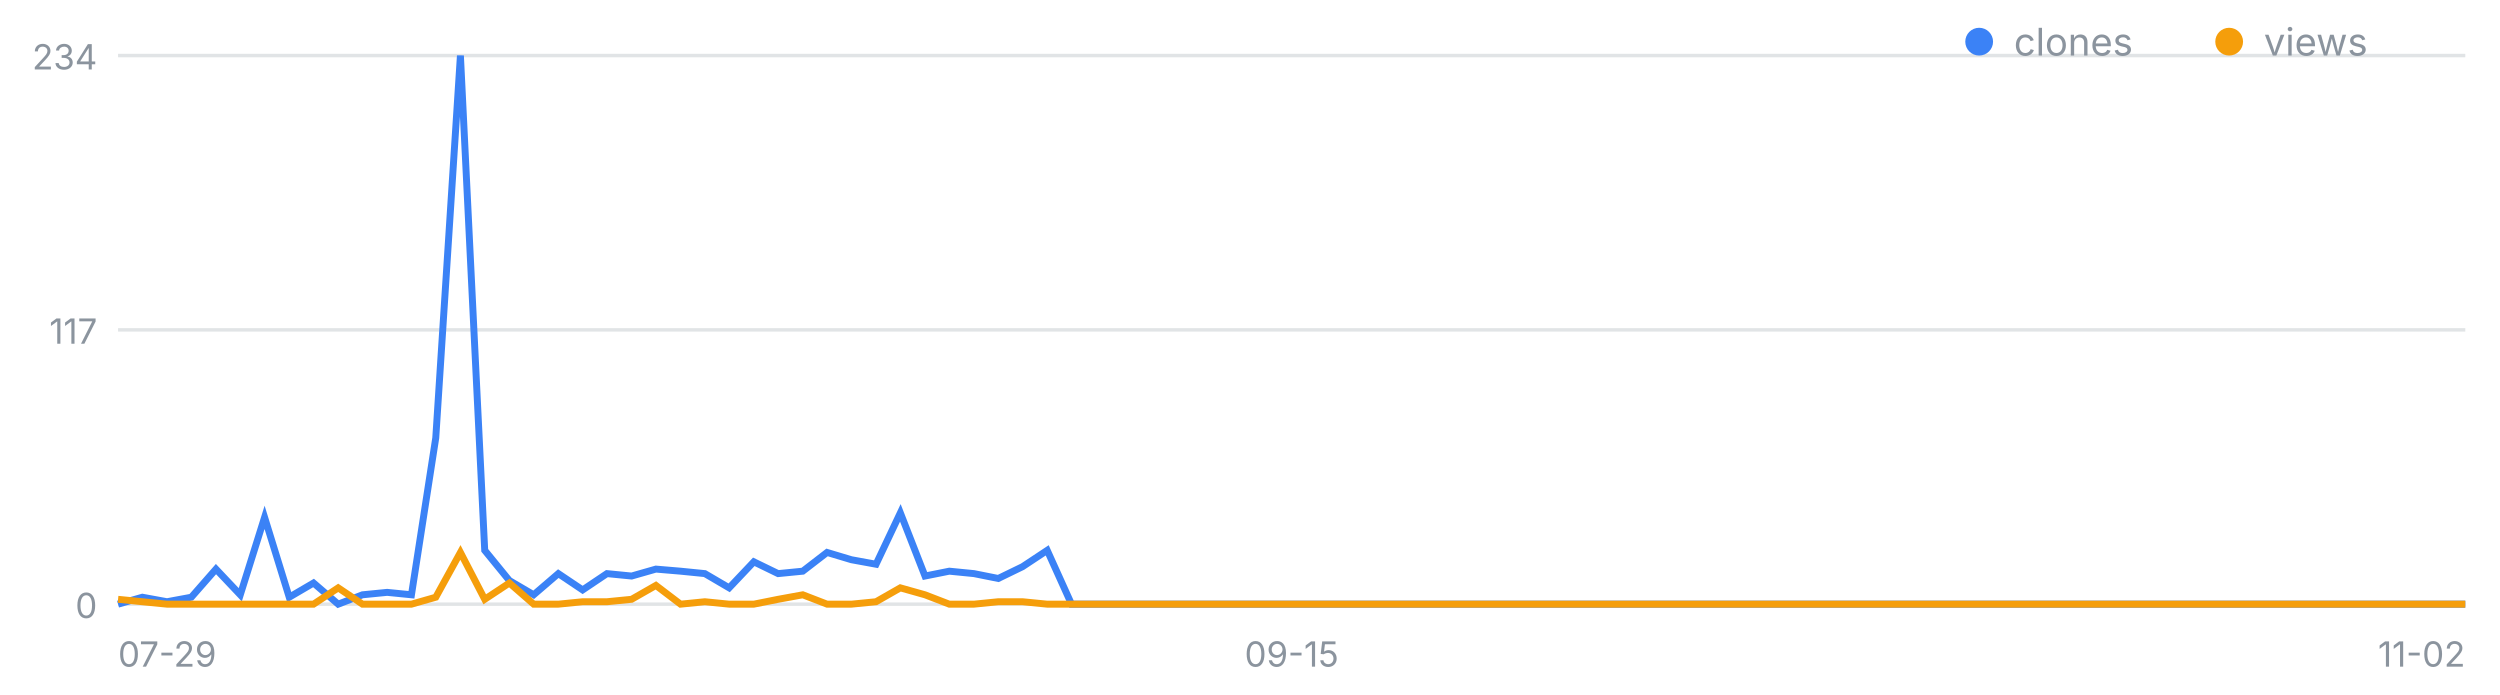
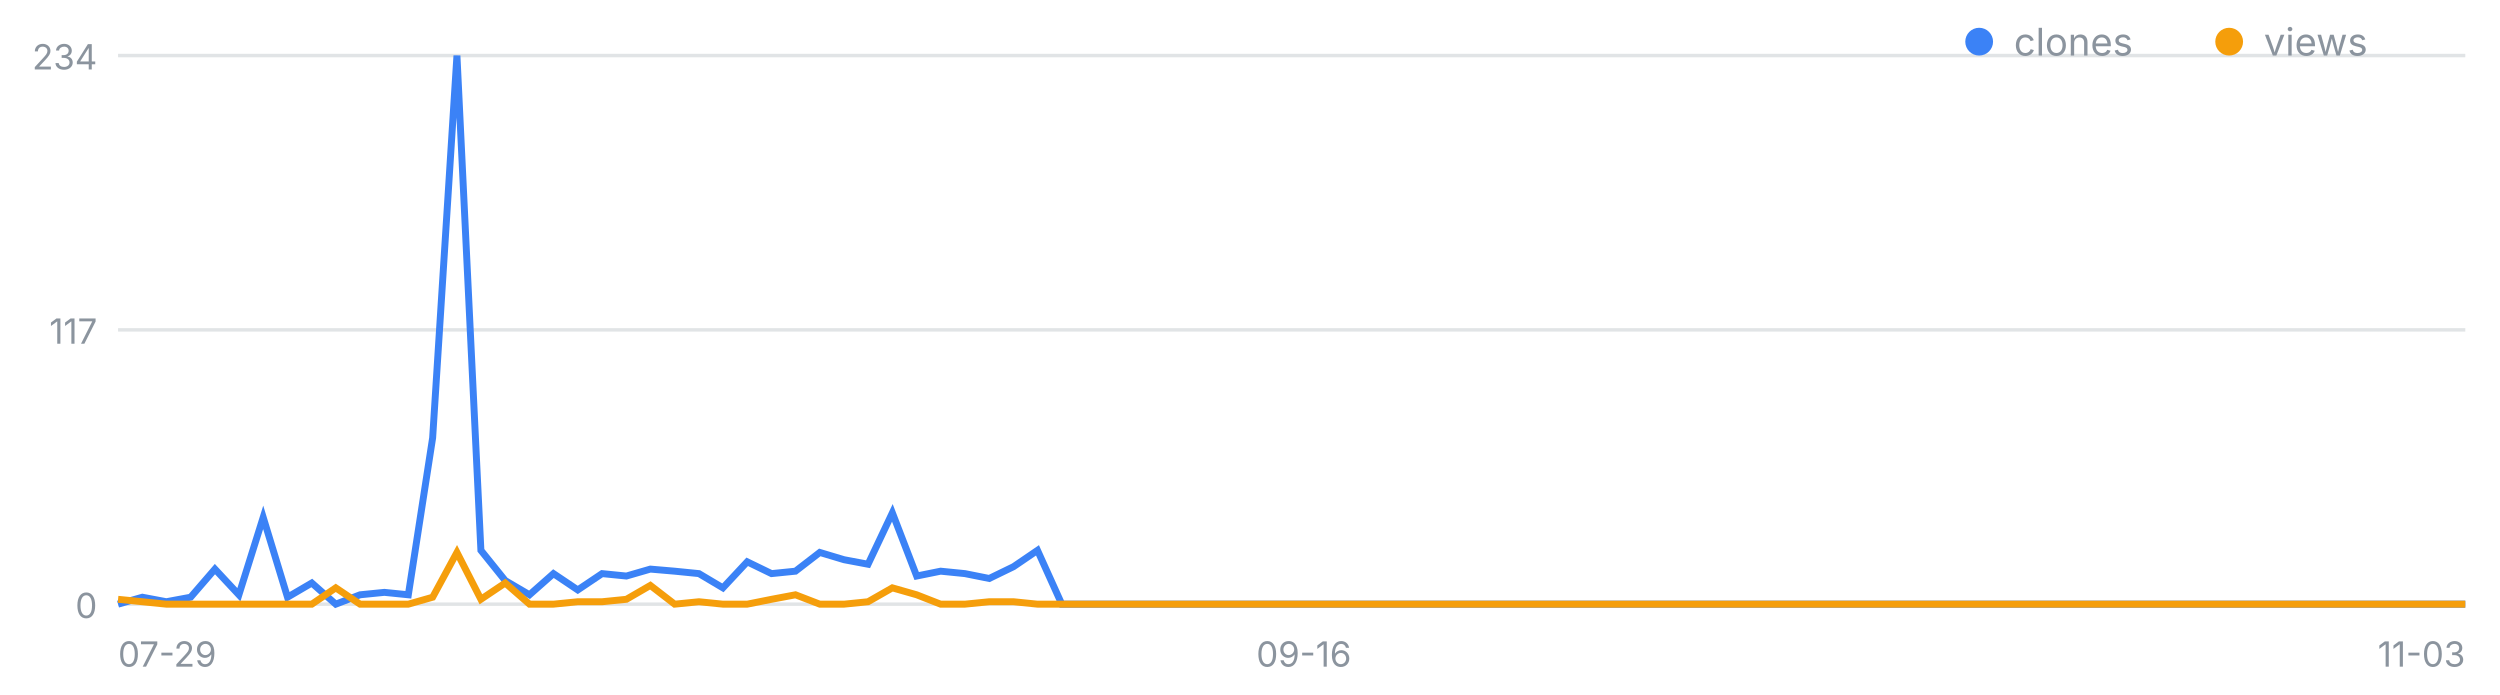
<svg xmlns="http://www.w3.org/2000/svg" width="720" height="200" viewBox="0 0 720 200" font-family="-apple-system,Segoe UI,sans-serif" role="img" aria-label="일별 클론·조회 추이">
  <line x1="34" y1="174.0" x2="710" y2="174.0" stroke="#8b949e" stroke-opacity=".25" />
  <text x="28" y="178.0" font-size="10" fill="#8b949e" text-anchor="end">0</text>
  <line x1="34" y1="95.0" x2="710" y2="95.0" stroke="#8b949e" stroke-opacity=".25" />
  <text x="28" y="99.0" font-size="10" fill="#8b949e" text-anchor="end">117</text>
  <line x1="34" y1="16.0" x2="710" y2="16.0" stroke="#8b949e" stroke-opacity=".25" />
  <text x="28" y="20.0" font-size="10" fill="#8b949e" text-anchor="end">234</text>
  <text x="34.0" y="192" font-size="10" fill="#8b949e" text-anchor="start">07-29</text>
-   <text x="372.0" y="192" font-size="10" fill="#8b949e" text-anchor="middle">09-15</text>
-   <text x="710.0" y="192" font-size="10" fill="#8b949e" text-anchor="end">11-02</text>
-   <polyline fill="none" stroke="#3b82f6" stroke-width="2" points="34.0,174.0 41.0,172.0 48.1,173.3 55.1,172.0 62.2,163.9 69.2,171.3 76.2,149.0 83.3,172.0 90.3,167.9 97.4,174.0 104.4,171.3 111.5,170.6 118.5,171.3 125.5,126.1 132.6,16.0 139.6,158.5 146.7,167.2 153.7,171.3 160.8,165.2 167.8,169.9 174.8,165.2 181.9,165.9 188.9,163.9 196.0,164.5 203.0,165.2 210.0,169.3 217.1,161.8 224.1,165.2 231.2,164.5 238.2,159.1 245.2,161.2 252.3,162.5 259.3,147.7 266.4,165.9 273.4,164.5 280.5,165.2 287.5,166.6 294.5,163.2 301.6,158.5 308.6,174.0 315.7,174.0 322.7,174.0 329.8,174.0 336.8,174.0 343.8,174.0 350.9,174.0 357.9,174.0 365.0,174.0 372.0,174.0 379.0,174.0 386.1,174.0 393.1,174.0 400.2,174.0 407.2,174.0 414.2,174.0 421.3,174.0 428.3,174.0 435.4,174.0 442.4,174.0 449.5,174.0 456.5,174.0 463.5,174.0 470.6,174.0 477.6,174.0 484.7,174.0 491.7,174.0 498.8,174.0 505.8,174.0 512.8,174.0 519.9,174.0 526.9,174.0 534.0,174.0 541.0,174.0 548.0,174.0 555.1,174.0 562.1,174.0 569.2,174.0 576.2,174.0 583.2,174.0 590.3,174.0 597.3,174.0 604.4,174.0 611.4,174.0 618.5,174.0 625.5,174.0 632.5,174.0 639.6,174.0 646.6,174.0 653.7,174.0 660.7,174.0 667.8,174.0 674.8,174.0 681.8,174.0 688.9,174.0 695.9,174.0 703.0,174.0 710.0,174.0" />
-   <polyline fill="none" stroke="#f59e0b" stroke-width="2" points="34.0,172.6 41.0,173.3 48.1,174.0 55.1,174.0 62.2,174.0 69.2,174.0 76.2,174.0 83.3,174.0 90.3,174.0 97.4,169.3 104.4,174.0 111.5,174.0 118.5,174.0 125.5,172.0 132.6,159.1 139.6,172.6 146.7,167.9 153.7,174.0 160.8,174.0 167.8,173.3 174.8,173.3 181.9,172.6 188.9,168.6 196.0,174.0 203.0,173.3 210.0,174.0 217.1,174.0 224.1,172.6 231.2,171.3 238.2,174.0 245.2,174.0 252.3,173.3 259.3,169.3 266.4,171.3 273.4,174.0 280.5,174.0 287.5,173.3 294.5,173.3 301.6,174.0 308.6,174.0 315.7,174.0 322.7,174.0 329.8,174.0 336.8,174.0 343.8,174.0 350.9,174.0 357.9,174.0 365.0,174.0 372.0,174.0 379.0,174.0 386.1,174.0 393.1,174.0 400.2,174.0 407.2,174.0 414.2,174.0 421.3,174.0 428.3,174.0 435.4,174.0 442.4,174.0 449.5,174.0 456.5,174.0 463.5,174.0 470.6,174.0 477.6,174.0 484.7,174.0 491.7,174.0 498.8,174.0 505.8,174.0 512.8,174.0 519.9,174.0 526.9,174.0 534.0,174.0 541.0,174.0 548.0,174.0 555.1,174.0 562.1,174.0 569.2,174.0 576.2,174.0 583.2,174.0 590.3,174.0 597.3,174.0 604.4,174.0 611.4,174.0 618.5,174.0 625.5,174.0 632.5,174.0 639.6,174.0 646.6,174.0 653.7,174.0 660.7,174.0 667.8,174.0 674.8,174.0 681.8,174.0 688.9,174.0 695.9,174.0 703.0,174.0 710.0,174.0" />
+   <text x="375.5" y="192" font-size="10" fill="#8b949e" text-anchor="middle">09-16</text>
+   <text x="710.0" y="192" font-size="10" fill="#8b949e" text-anchor="end">11-03</text>
+   <polyline fill="none" stroke="#3b82f6" stroke-width="2" points="34.0,174.0 41.0,172.0 47.9,173.3 54.9,172.0 61.9,163.9 68.8,171.3 75.8,149.0 82.8,172.0 89.8,167.9 96.7,174.0 103.7,171.3 110.7,170.6 117.6,171.3 124.6,126.1 131.6,16.0 138.5,158.5 145.5,167.2 152.5,171.3 159.4,165.2 166.4,169.9 173.4,165.2 180.4,165.9 187.3,163.9 194.3,164.5 201.3,165.2 208.2,169.3 215.2,161.8 222.2,165.2 229.1,164.5 236.1,159.1 243.1,161.2 250.0,162.5 257.0,147.7 264.0,165.9 270.9,164.5 277.9,165.2 284.9,166.6 291.9,163.2 298.8,158.5 305.8,174.0 312.8,174.0 319.7,174.0 326.7,174.0 333.7,174.0 340.6,174.0 347.6,174.0 354.6,174.0 361.5,174.0 368.5,174.0 375.5,174.0 382.5,174.0 389.4,174.0 396.4,174.0 403.4,174.0 410.3,174.0 417.3,174.0 424.3,174.0 431.2,174.0 438.2,174.0 445.2,174.0 452.1,174.0 459.1,174.0 466.1,174.0 473.1,174.0 480.0,174.0 487.0,174.0 494.0,174.0 500.9,174.0 507.9,174.0 514.9,174.0 521.8,174.0 528.8,174.0 535.8,174.0 542.7,174.0 549.7,174.0 556.7,174.0 563.6,174.0 570.6,174.0 577.6,174.0 584.6,174.0 591.5,174.0 598.5,174.0 605.5,174.0 612.4,174.0 619.4,174.0 626.4,174.0 633.3,174.0 640.3,174.0 647.3,174.0 654.2,174.0 661.2,174.0 668.2,174.0 675.2,174.0 682.1,174.0 689.1,174.0 696.1,174.0 703.0,174.0 710.0,174.0" />
+   <polyline fill="none" stroke="#f59e0b" stroke-width="2" points="34.0,172.6 41.0,173.3 47.9,174.0 54.9,174.0 61.9,174.0 68.8,174.0 75.8,174.0 82.8,174.0 89.8,174.0 96.7,169.3 103.7,174.0 110.7,174.0 117.6,174.0 124.6,172.0 131.6,159.1 138.5,172.6 145.5,167.9 152.5,174.0 159.4,174.0 166.4,173.3 173.4,173.3 180.4,172.6 187.3,168.6 194.3,174.0 201.3,173.3 208.2,174.0 215.2,174.0 222.2,172.6 229.1,171.3 236.1,174.0 243.1,174.0 250.0,173.3 257.0,169.3 264.0,171.3 270.9,174.0 277.9,174.0 284.9,173.3 291.9,173.3 298.8,174.0 305.8,174.0 312.8,174.0 319.7,174.0 326.7,174.0 333.7,174.0 340.6,174.0 347.6,174.0 354.6,174.0 361.5,174.0 368.5,174.0 375.5,174.0 382.5,174.0 389.4,174.0 396.4,174.0 403.4,174.0 410.3,174.0 417.3,174.0 424.3,174.0 431.2,174.0 438.2,174.0 445.2,174.0 452.1,174.0 459.1,174.0 466.1,174.0 473.1,174.0 480.0,174.0 487.0,174.0 494.0,174.0 500.9,174.0 507.9,174.0 514.9,174.0 521.8,174.0 528.8,174.0 535.8,174.0 542.7,174.0 549.7,174.0 556.7,174.0 563.6,174.0 570.6,174.0 577.6,174.0 584.6,174.0 591.5,174.0 598.5,174.0 605.5,174.0 612.4,174.0 619.4,174.0 626.4,174.0 633.3,174.0 640.3,174.0 647.3,174.0 654.2,174.0 661.2,174.0 668.2,174.0 675.2,174.0 682.1,174.0 689.1,174.0 696.1,174.0 703.0,174.0 710.0,174.0" />
  <circle cx="570" cy="12" r="4" fill="#3b82f6" />
  <text x="580" y="16" font-size="11" fill="#8b949e">clones</text>
  <circle cx="642" cy="12" r="4" fill="#f59e0b" />
  <text x="652" y="16" font-size="11" fill="#8b949e">views</text>
</svg>
